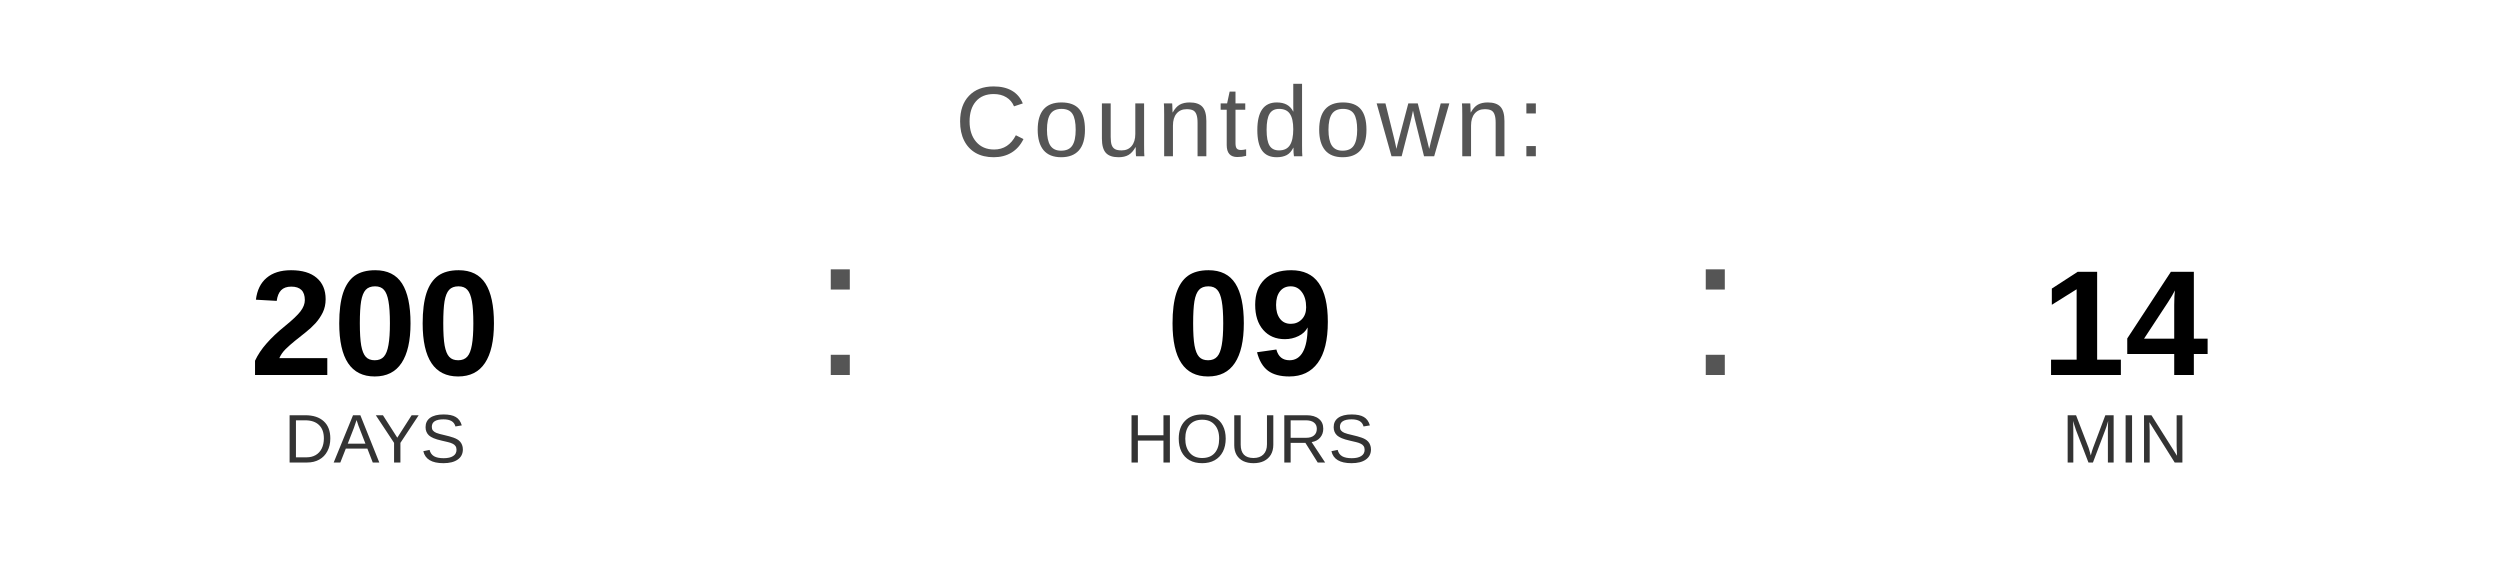
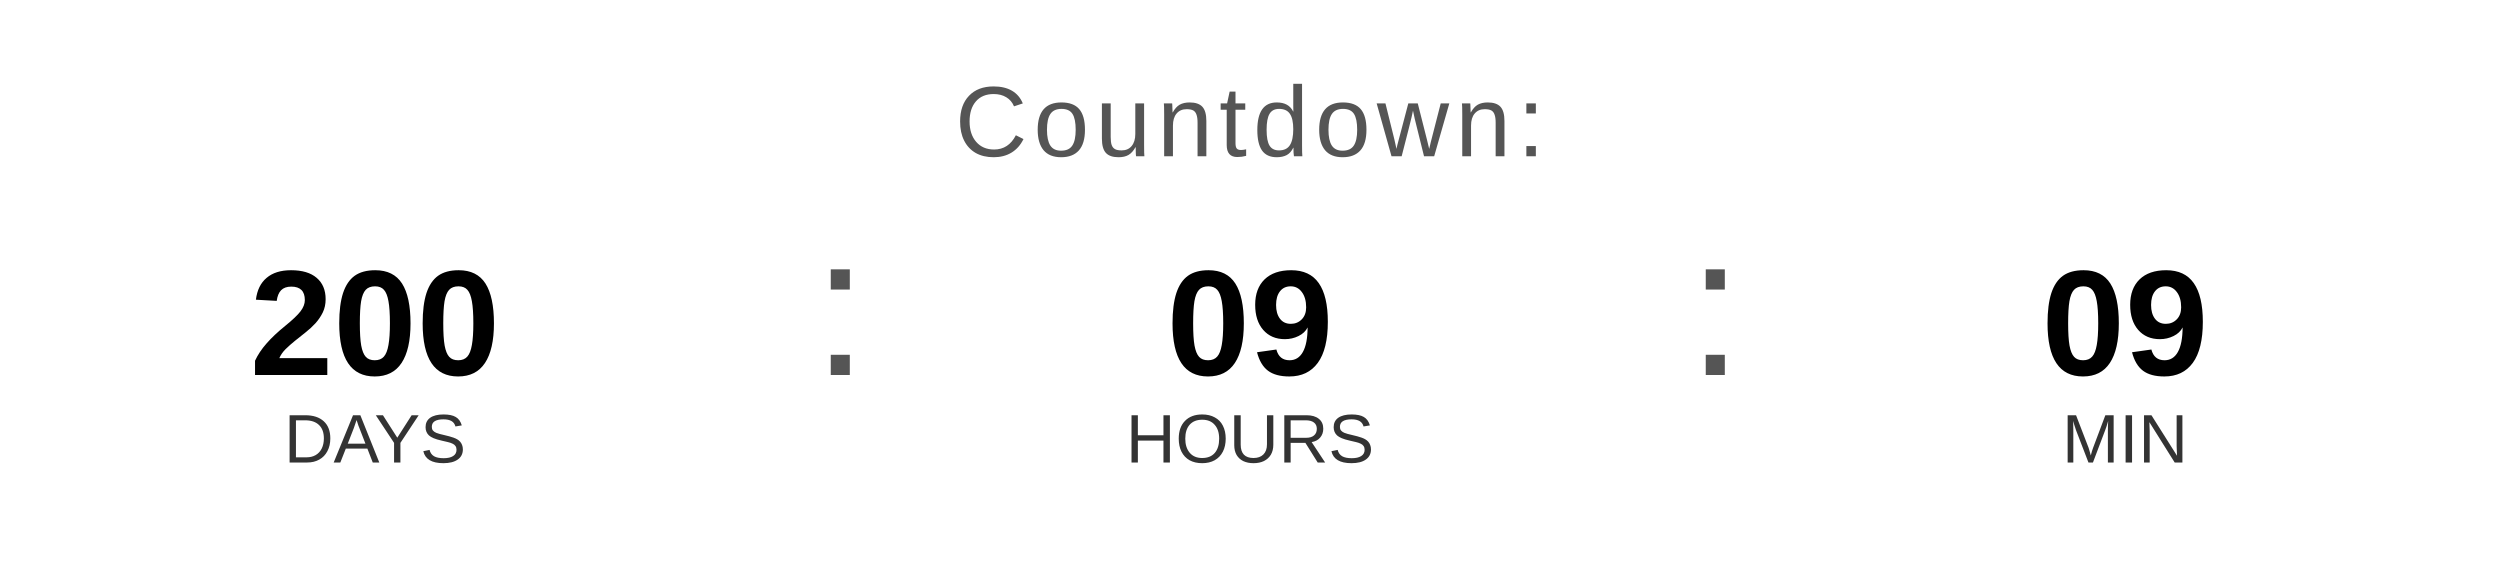
<svg xmlns="http://www.w3.org/2000/svg" width="400" height="90" viewBox="0 0 400 90">
  <text x="200" y="25" font-family="Arial, Helvetica, sans-serif" font-size="16" fill="#555555" text-anchor="middle" letter-spacing="1">
    Countdown:
  </text>
  <text x="60" y="60" font-family="Arial, Helvetica, sans-serif" font-size="24" font-weight="bold" fill="#000000" text-anchor="middle">200</text>
  <text x="60" y="74" font-family="Arial, Helvetica, sans-serif" font-size="11" fill="#333333" text-anchor="middle">DAYS</text>
  <text x="130" y="60" font-family="Arial, sans-serif" font-size="32" fill="#555555">:</text>
  <text x="200" y="60" font-family="Arial, Helvetica, sans-serif" font-size="24" font-weight="bold" fill="#000000" text-anchor="middle">09</text>
  <text x="200" y="74" font-family="Arial, Helvetica, sans-serif" font-size="11" fill="#333333" text-anchor="middle">HOURS</text>
  <text x="270" y="60" font-family="Arial, sans-serif" font-size="32" fill="#555555">:</text>
-   <text x="340" y="60" font-family="Arial, Helvetica, sans-serif" font-size="24" font-weight="bold" fill="#000000" text-anchor="middle">14</text>
+   <text x="340" y="60" font-family="Arial, Helvetica, sans-serif" font-size="24" font-weight="bold" fill="#000000" text-anchor="middle">09</text>
  <text x="340" y="74" font-family="Arial, Helvetica, sans-serif" font-size="11" fill="#333333" text-anchor="middle">MIN</text>
</svg>
